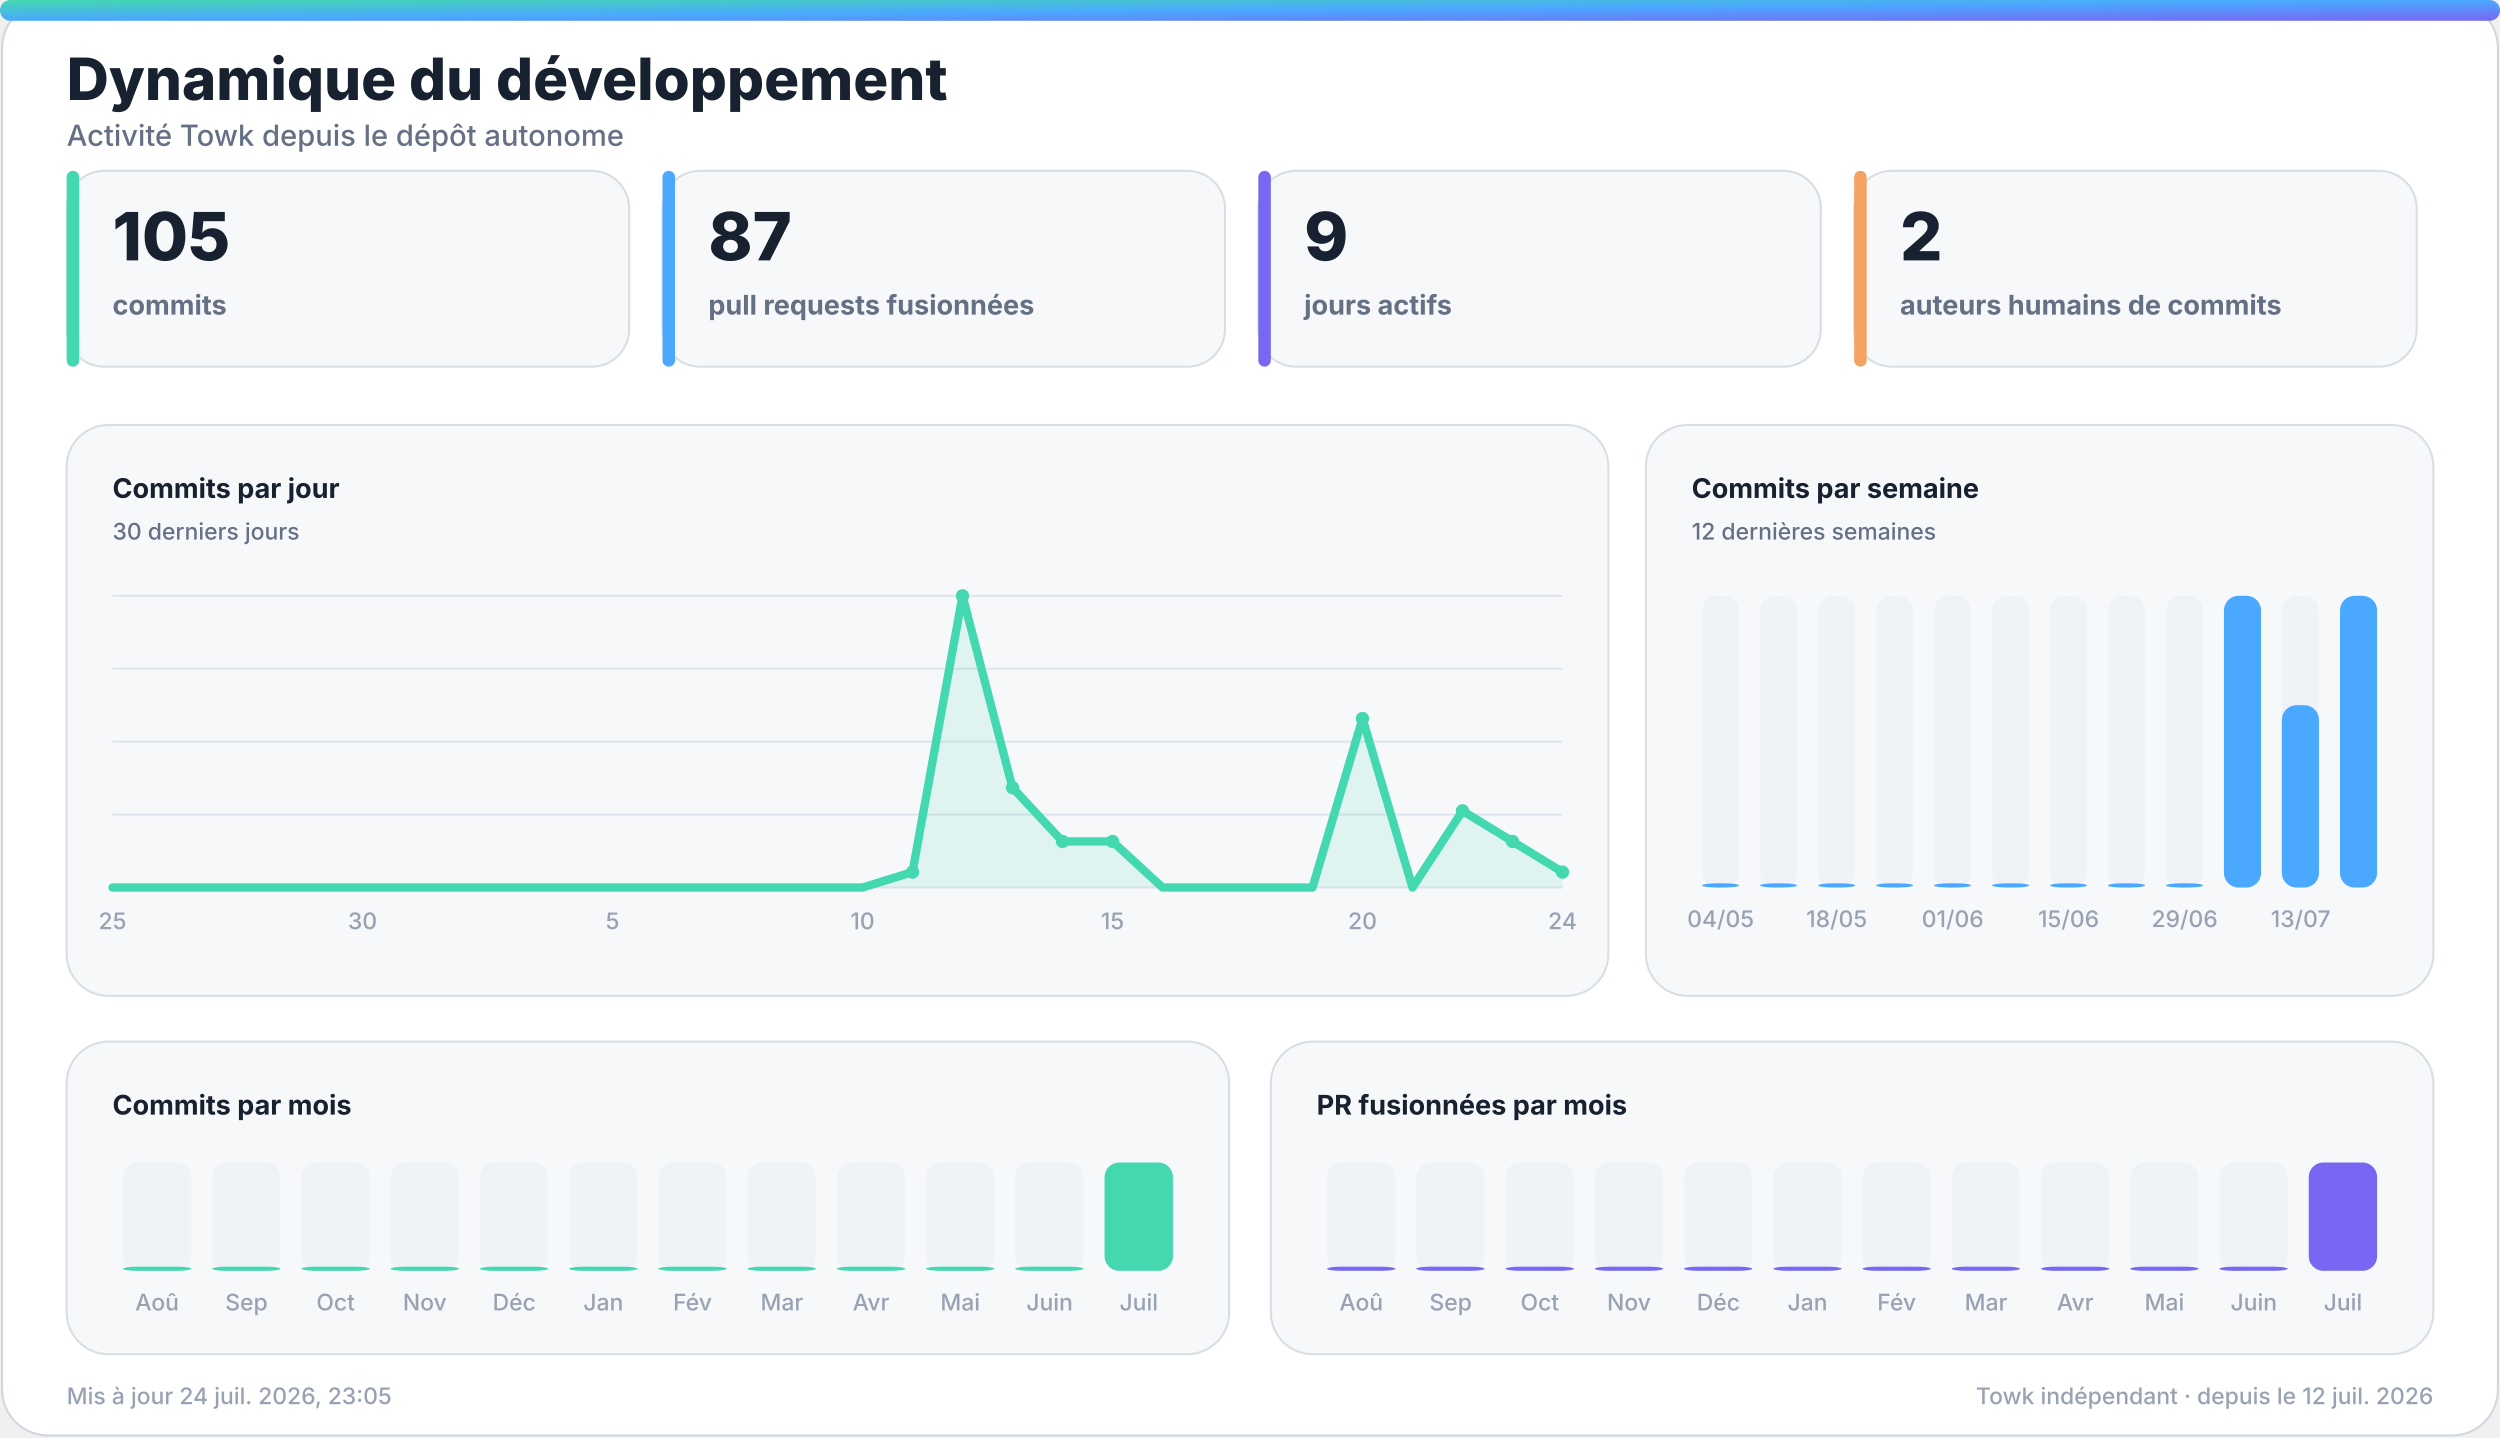
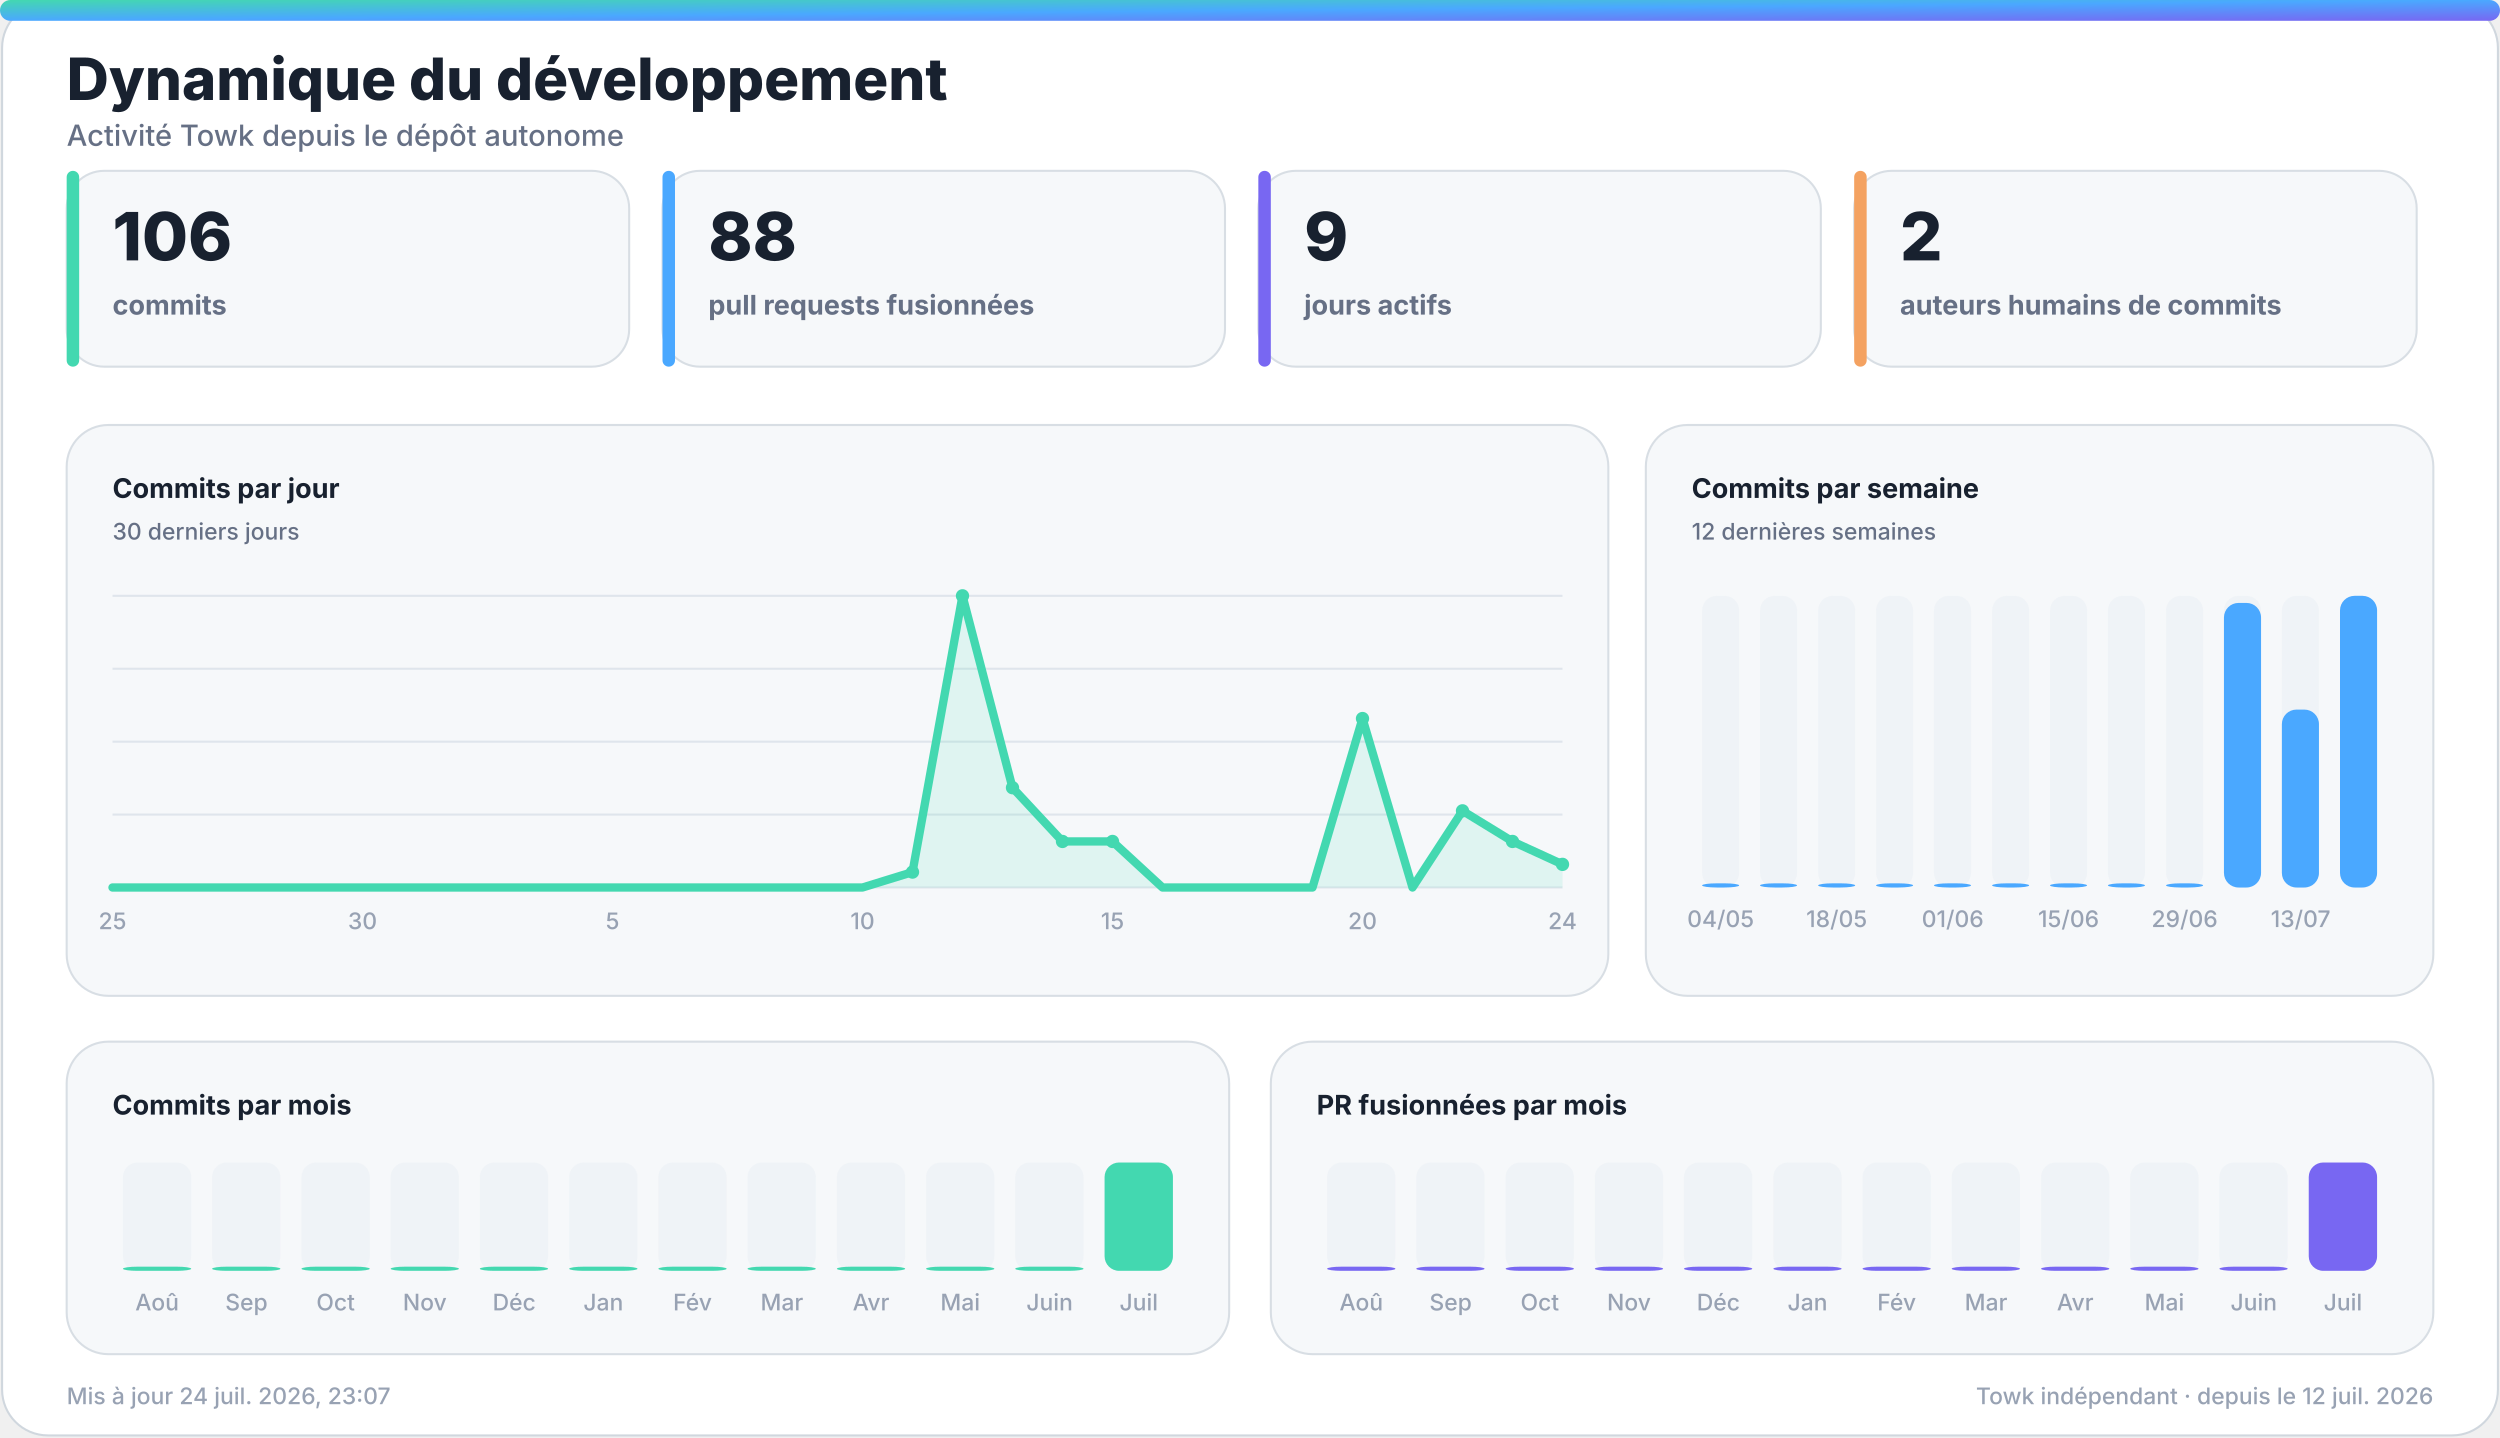
<svg xmlns="http://www.w3.org/2000/svg" width="1200" height="690" viewBox="0 0 1200 690" role="img" aria-labelledby="title desc">
  <defs>
    <linearGradient id="accent" x1="0" y1="0" x2="1" y2="1">
      <stop offset="0%" stop-color="#43d8b0" />
      <stop offset="50%" stop-color="#4aa8ff" />
      <stop offset="100%" stop-color="#7867f2" />
    </linearGradient>
    <linearGradient id="accent-soft" x1="0" y1="0" x2="1" y2="1">
      <stop offset="0%" stop-color="#43d8b0" stop-opacity="0.24" />
      <stop offset="100%" stop-color="#7867f2" stop-opacity="0.18" />
    </linearGradient>
    <filter id="glow" x="-30%" y="-30%" width="160%" height="160%">
      <feGaussianBlur stdDeviation="18" />
    </filter>
  </defs>
  <style>
    .bg { fill: #ffffff; stroke: #d0d7de; }
    .panel { fill: #f6f8fa; stroke: #d8dee4; }
    .panel-strong { fill: #eef7ff; stroke: #b6d8ff; }
    .ink { fill: #18212f; }
    .muted { fill: #667085; }
    .faint { fill: #98a2b3; }
    .grid { stroke: #dfe5ec; }
    .track { fill: #e7edf3; }
    .title { font: 800 28px -apple-system, BlinkMacSystemFont, "Segoe UI", sans-serif; }
    .subtitle { font: 500 14px -apple-system, BlinkMacSystemFont, "Segoe UI", sans-serif; }
    .kpi { font: 800 32px -apple-system, BlinkMacSystemFont, "Segoe UI", sans-serif; }
    .label { font: 650 13px -apple-system, BlinkMacSystemFont, "Segoe UI", sans-serif; }
    .small { font: 500 11px -apple-system, BlinkMacSystemFont, "Segoe UI", sans-serif; }
    .body { font: 600 13px -apple-system, BlinkMacSystemFont, "Segoe UI", sans-serif; }
    .hero-eyebrow { font: 800 14px -apple-system, BlinkMacSystemFont, "Segoe UI", sans-serif; letter-spacing: 2px; }
    .hero-title { font: 850 48px -apple-system, BlinkMacSystemFont, "Segoe UI", sans-serif; }
    .hero-subtitle { font: 550 19px -apple-system, BlinkMacSystemFont, "Segoe UI", sans-serif; }
    .chip { font: 700 12px -apple-system, BlinkMacSystemFont, "Segoe UI", sans-serif; }
    @media (prefers-color-scheme: dark) {
      .bg { fill: #0d1117; stroke: #30363d; }
      .panel { fill: #161b22; stroke: #30363d; }
      .panel-strong { fill: #10263a; stroke: #244d70; }
      .ink { fill: #f0f6fc; }
      .muted { fill: #a7b0bc; }
      .faint { fill: #7d8590; }
      .grid { stroke: #30363d; }
      .track { fill: #27313d; }
    }
  </style>
  <rect class="bg" x="1" y="1" width="1198" height="688" rx="22" />
  <rect x="0" y="0" width="1200" height="10" rx="5" fill="url(#accent)" />
  <text class="title ink" x="32" y="48">Dynamique du développement</text>
  <text class="subtitle muted" x="32" y="70">Activité Towk depuis le dépôt autonome</text>
  <g>
    <rect class="panel" x="32" y="82" width="270" height="94" rx="18" />
    <rect x="32" y="82" width="6" height="94" rx="3" fill="#43d8b0" />
-     <text class="kpi ink" x="54" y="125">105</text>
+     <text class="kpi ink" x="54" y="125">106</text>
    <text class="label muted" x="54" y="151">commits</text>
  </g>
  <g>
    <rect class="panel" x="318" y="82" width="270" height="94" rx="18" />
    <rect x="318" y="82" width="6" height="94" rx="3" fill="#4aa8ff" />
-     <text class="kpi ink" x="340" y="125">87</text>
+     <text class="kpi ink" x="340" y="125">88</text>
    <text class="label muted" x="340" y="151">pull requests fusionnées</text>
  </g>
  <g>
    <rect class="panel" x="604" y="82" width="270" height="94" rx="18" />
    <rect x="604" y="82" width="6" height="94" rx="3" fill="#7867f2" />
    <text class="kpi ink" x="626" y="125">9</text>
    <text class="label muted" x="626" y="151">jours actifs</text>
  </g>
  <g>
    <rect class="panel" x="890" y="82" width="270" height="94" rx="18" />
    <rect x="890" y="82" width="6" height="94" rx="3" fill="#f4a261" />
    <text class="kpi ink" x="912" y="125">2</text>
    <text class="label muted" x="912" y="151">auteurs humains de commits</text>
  </g>
  <g>
    <rect class="panel" x="32" y="204" width="740" height="274" rx="20" />
    <text class="label ink" x="54" y="239">Commits par jour</text>
    <text class="small muted" x="54" y="259">30 derniers jours</text>
    <line class="grid" x1="54" y1="286.0" x2="750" y2="286.0" stroke-width="1" />
    <line class="grid" x1="54" y1="321.0" x2="750" y2="321.0" stroke-width="1" />
    <line class="grid" x1="54" y1="356.0" x2="750" y2="356.0" stroke-width="1" />
    <line class="grid" x1="54" y1="391.0" x2="750" y2="391.0" stroke-width="1" />
    <line class="grid" x1="54" y1="426.0" x2="750" y2="426.0" stroke-width="1" />
-     <polygon points="54,426 54.0,426.0 78.0,426.0 102.0,426.0 126.0,426.0 150.0,426.0 174.0,426.0 198.0,426.0 222.0,426.0 246.0,426.0 270.0,426.0 294.0,426.0 318.0,426.0 342.0,426.0 366.0,426.0 390.0,426.0 414.0,426.0 438.0,418.6 462.0,286.0 486.0,378.1 510.0,403.9 534.0,403.9 558.0,426.0 582.0,426.0 606.0,426.0 630.0,426.0 654.0,344.9 678.0,426.0 702.0,389.2 726.0,403.9 750.0,418.6 750,426" fill="#43d8b0" opacity="0.13" />
-     <polyline points="54.0,426.0 78.0,426.0 102.0,426.0 126.0,426.0 150.0,426.0 174.0,426.0 198.0,426.0 222.0,426.0 246.0,426.0 270.0,426.0 294.0,426.0 318.0,426.0 342.0,426.0 366.0,426.0 390.0,426.0 414.0,426.0 438.0,418.6 462.0,286.0 486.0,378.1 510.0,403.9 534.0,403.9 558.0,426.0 582.0,426.0 606.0,426.0 630.0,426.0 654.0,344.9 678.0,426.0 702.0,389.2 726.0,403.9 750.0,418.6" fill="none" stroke="#43d8b0" stroke-width="4" stroke-linecap="round" stroke-linejoin="round" />
+     <polygon points="54,426 54.0,426.0 78.0,426.0 102.0,426.0 126.0,426.0 150.0,426.0 174.0,426.0 198.0,426.0 222.0,426.0 246.0,426.0 270.0,426.0 294.0,426.0 318.0,426.0 342.0,426.0 366.0,426.0 390.0,426.0 414.0,426.0 438.0,418.6 462.0,286.0 486.0,378.1 510.0,403.9 534.0,403.9 558.0,426.0 582.0,426.0 606.0,426.0 630.0,426.0 654.0,344.9 678.0,426.0 702.0,389.2 726.0,403.9 750.0,414.9 750,426" fill="#43d8b0" opacity="0.13" />
+     <polyline points="54.0,426.0 78.0,426.0 102.0,426.0 126.0,426.0 150.0,426.0 174.0,426.0 198.0,426.0 222.0,426.0 246.0,426.0 270.0,426.0 294.0,426.0 318.0,426.0 342.0,426.0 366.0,426.0 390.0,426.0 414.0,426.0 438.0,418.6 462.0,286.0 486.0,378.1 510.0,403.9 534.0,403.9 558.0,426.0 582.0,426.0 606.0,426.0 630.0,426.0 654.0,344.9 678.0,426.0 702.0,389.2 726.0,403.9 750.0,414.9" fill="none" stroke="#43d8b0" stroke-width="4" stroke-linecap="round" stroke-linejoin="round" />
    <circle cx="438.0" cy="418.6" r="3.2" fill="#43d8b0" />
    <circle cx="462.0" cy="286.0" r="3.2" fill="#43d8b0" />
    <circle cx="486.0" cy="378.1" r="3.2" fill="#43d8b0" />
    <circle cx="510.0" cy="403.9" r="3.2" fill="#43d8b0" />
    <circle cx="534.0" cy="403.9" r="3.2" fill="#43d8b0" />
    <circle cx="654.0" cy="344.9" r="3.2" fill="#43d8b0" />
    <circle cx="702.0" cy="389.2" r="3.2" fill="#43d8b0" />
    <circle cx="726.0" cy="403.9" r="3.2" fill="#43d8b0" />
-     <circle cx="750.0" cy="418.6" r="3.2" fill="#43d8b0" />
+     <circle cx="750.0" cy="414.9" r="3.2" fill="#43d8b0" />
    <text class="small faint" x="54.0" y="446" text-anchor="middle">25</text>
    <text class="small faint" x="174.0" y="446" text-anchor="middle">30</text>
    <text class="small faint" x="294.0" y="446" text-anchor="middle">5</text>
    <text class="small faint" x="414.0" y="446" text-anchor="middle">10</text>
    <text class="small faint" x="534.0" y="446" text-anchor="middle">15</text>
    <text class="small faint" x="654.0" y="446" text-anchor="middle">20</text>
    <text class="small faint" x="750.0" y="446" text-anchor="middle">24</text>
  </g>
  <g>
    <rect class="panel" x="790" y="204" width="378" height="274" rx="20" />
    <text class="label ink" x="812" y="239">Commits par semaine</text>
    <text class="small muted" x="812" y="259">12 dernières semaines</text>
    <g>
      <rect class="track" x="817.0" y="286" width="17.8" height="140" rx="7.0" opacity="0.44" />
      <rect x="817.0" y="424.0" width="17.8" height="2.0" rx="7.0" fill="#4aa8ff" />
      <text class="small faint" x="825.9" y="445" text-anchor="middle">04/05</text>
    </g>
    <g>
      <rect class="track" x="844.8" y="286" width="17.8" height="140" rx="7.0" opacity="0.44" />
      <rect x="844.8" y="424.0" width="17.8" height="2.0" rx="7.0" fill="#4aa8ff" />
    </g>
    <g>
      <rect class="track" x="872.7" y="286" width="17.8" height="140" rx="7.0" opacity="0.44" />
      <rect x="872.7" y="424.0" width="17.8" height="2.0" rx="7.0" fill="#4aa8ff" />
      <text class="small faint" x="881.6" y="445" text-anchor="middle">18/05</text>
    </g>
    <g>
      <rect class="track" x="900.5" y="286" width="17.8" height="140" rx="7.0" opacity="0.44" />
      <rect x="900.5" y="424.0" width="17.8" height="2.0" rx="7.0" fill="#4aa8ff" />
    </g>
    <g>
      <rect class="track" x="928.3" y="286" width="17.8" height="140" rx="7.0" opacity="0.44" />
      <rect x="928.3" y="424.0" width="17.8" height="2.0" rx="7.0" fill="#4aa8ff" />
      <text class="small faint" x="937.3" y="445" text-anchor="middle">01/06</text>
    </g>
    <g>
      <rect class="track" x="956.2" y="286" width="17.8" height="140" rx="7.0" opacity="0.44" />
      <rect x="956.2" y="424.0" width="17.8" height="2.0" rx="7.0" fill="#4aa8ff" />
    </g>
    <g>
      <rect class="track" x="984.0" y="286" width="17.8" height="140" rx="7.0" opacity="0.44" />
      <rect x="984.0" y="424.0" width="17.8" height="2.0" rx="7.0" fill="#4aa8ff" />
      <text class="small faint" x="992.9" y="445" text-anchor="middle">15/06</text>
    </g>
    <g>
      <rect class="track" x="1011.8" y="286" width="17.8" height="140" rx="7.0" opacity="0.44" />
      <rect x="1011.8" y="424.0" width="17.8" height="2.0" rx="7.0" fill="#4aa8ff" />
    </g>
    <g>
      <rect class="track" x="1039.7" y="286" width="17.8" height="140" rx="7.0" opacity="0.44" />
      <rect x="1039.7" y="424.0" width="17.8" height="2.0" rx="7.0" fill="#4aa8ff" />
      <text class="small faint" x="1048.6" y="445" text-anchor="middle">29/06</text>
    </g>
    <g>
      <rect class="track" x="1067.5" y="286" width="17.8" height="140" rx="7.0" opacity="0.44" />
-       <rect x="1067.5" y="286.0" width="17.8" height="140.0" rx="7.0" fill="#4aa8ff" />
+       <rect x="1067.5" y="289.4" width="17.8" height="136.6" rx="7.0" fill="#4aa8ff" />
    </g>
    <g>
      <rect class="track" x="1095.3" y="286" width="17.8" height="140" rx="7.0" opacity="0.44" />
-       <rect x="1095.3" y="338.5" width="17.8" height="87.5" rx="7.0" fill="#4aa8ff" />
+       <rect x="1095.3" y="340.6" width="17.8" height="85.4" rx="7.0" fill="#4aa8ff" />
      <text class="small faint" x="1104.3" y="445" text-anchor="middle">13/07</text>
    </g>
    <g>
      <rect class="track" x="1123.2" y="286" width="17.8" height="140" rx="7.0" opacity="0.44" />
      <rect x="1123.2" y="286.0" width="17.8" height="140.0" rx="7.0" fill="#4aa8ff" />
    </g>
  </g>
  <g>
    <rect class="panel" x="32" y="500" width="558" height="150" rx="20" />
    <text class="label ink" x="54" y="535">Commits par mois</text>
    <g>
      <rect class="track" x="59.0" y="558" width="32.8" height="52" rx="7.0" opacity="0.44" />
      <rect x="59.0" y="608.0" width="32.8" height="2.0" rx="7.0" fill="#43d8b0" />
      <text class="small faint" x="75.4" y="629" text-anchor="middle">Aoû</text>
    </g>
    <g>
      <rect class="track" x="101.8" y="558" width="32.8" height="52" rx="7.0" opacity="0.44" />
      <rect x="101.8" y="608.0" width="32.8" height="2.0" rx="7.0" fill="#43d8b0" />
      <text class="small faint" x="118.3" y="629" text-anchor="middle">Sep</text>
    </g>
    <g>
      <rect class="track" x="144.7" y="558" width="32.8" height="52" rx="7.0" opacity="0.44" />
      <rect x="144.7" y="608.0" width="32.8" height="2.0" rx="7.0" fill="#43d8b0" />
      <text class="small faint" x="161.1" y="629" text-anchor="middle">Oct</text>
    </g>
    <g>
      <rect class="track" x="187.5" y="558" width="32.8" height="52" rx="7.0" opacity="0.44" />
      <rect x="187.5" y="608.0" width="32.8" height="2.0" rx="7.0" fill="#43d8b0" />
      <text class="small faint" x="203.9" y="629" text-anchor="middle">Nov</text>
    </g>
    <g>
      <rect class="track" x="230.3" y="558" width="32.8" height="52" rx="7.0" opacity="0.44" />
      <rect x="230.3" y="608.0" width="32.8" height="2.0" rx="7.0" fill="#43d8b0" />
      <text class="small faint" x="246.8" y="629" text-anchor="middle">Déc</text>
    </g>
    <g>
      <rect class="track" x="273.2" y="558" width="32.8" height="52" rx="7.0" opacity="0.44" />
      <rect x="273.2" y="608.0" width="32.8" height="2.0" rx="7.0" fill="#43d8b0" />
      <text class="small faint" x="289.6" y="629" text-anchor="middle">Jan</text>
    </g>
    <g>
      <rect class="track" x="316.0" y="558" width="32.8" height="52" rx="7.0" opacity="0.44" />
      <rect x="316.0" y="608.0" width="32.8" height="2.0" rx="7.0" fill="#43d8b0" />
      <text class="small faint" x="332.4" y="629" text-anchor="middle">Fév</text>
    </g>
    <g>
      <rect class="track" x="358.8" y="558" width="32.8" height="52" rx="7.0" opacity="0.44" />
      <rect x="358.8" y="608.0" width="32.8" height="2.0" rx="7.0" fill="#43d8b0" />
      <text class="small faint" x="375.3" y="629" text-anchor="middle">Mar</text>
    </g>
    <g>
      <rect class="track" x="401.7" y="558" width="32.8" height="52" rx="7.0" opacity="0.44" />
      <rect x="401.7" y="608.0" width="32.8" height="2.0" rx="7.0" fill="#43d8b0" />
      <text class="small faint" x="418.1" y="629" text-anchor="middle">Avr</text>
    </g>
    <g>
      <rect class="track" x="444.5" y="558" width="32.8" height="52" rx="7.0" opacity="0.44" />
      <rect x="444.5" y="608.0" width="32.8" height="2.0" rx="7.0" fill="#43d8b0" />
      <text class="small faint" x="460.9" y="629" text-anchor="middle">Mai</text>
    </g>
    <g>
      <rect class="track" x="487.3" y="558" width="32.8" height="52" rx="7.0" opacity="0.44" />
      <rect x="487.3" y="608.0" width="32.8" height="2.0" rx="7.0" fill="#43d8b0" />
      <text class="small faint" x="503.8" y="629" text-anchor="middle">Juin</text>
    </g>
    <g>
      <rect class="track" x="530.2" y="558" width="32.8" height="52" rx="7.0" opacity="0.44" />
      <rect x="530.2" y="558.0" width="32.8" height="52.0" rx="7.0" fill="#43d8b0" />
      <text class="small faint" x="546.6" y="629" text-anchor="middle">Juil</text>
    </g>
  </g>
  <g>
    <rect class="panel" x="610" y="500" width="558" height="150" rx="20" />
    <text class="label ink" x="632" y="535">PR fusionnées par mois</text>
    <g>
      <rect class="track" x="637.0" y="558" width="32.8" height="52" rx="7.0" opacity="0.44" />
      <rect x="637.0" y="608.0" width="32.8" height="2.0" rx="7.0" fill="#7867f2" />
      <text class="small faint" x="653.4" y="629" text-anchor="middle">Aoû</text>
    </g>
    <g>
      <rect class="track" x="679.8" y="558" width="32.8" height="52" rx="7.0" opacity="0.44" />
      <rect x="679.8" y="608.0" width="32.8" height="2.0" rx="7.0" fill="#7867f2" />
      <text class="small faint" x="696.3" y="629" text-anchor="middle">Sep</text>
    </g>
    <g>
      <rect class="track" x="722.7" y="558" width="32.8" height="52" rx="7.0" opacity="0.44" />
      <rect x="722.7" y="608.0" width="32.8" height="2.0" rx="7.0" fill="#7867f2" />
      <text class="small faint" x="739.1" y="629" text-anchor="middle">Oct</text>
    </g>
    <g>
      <rect class="track" x="765.5" y="558" width="32.8" height="52" rx="7.0" opacity="0.44" />
      <rect x="765.5" y="608.0" width="32.8" height="2.0" rx="7.0" fill="#7867f2" />
      <text class="small faint" x="781.9" y="629" text-anchor="middle">Nov</text>
    </g>
    <g>
      <rect class="track" x="808.3" y="558" width="32.8" height="52" rx="7.0" opacity="0.44" />
      <rect x="808.3" y="608.0" width="32.8" height="2.0" rx="7.0" fill="#7867f2" />
      <text class="small faint" x="824.8" y="629" text-anchor="middle">Déc</text>
    </g>
    <g>
      <rect class="track" x="851.2" y="558" width="32.8" height="52" rx="7.0" opacity="0.44" />
      <rect x="851.2" y="608.0" width="32.8" height="2.0" rx="7.0" fill="#7867f2" />
      <text class="small faint" x="867.6" y="629" text-anchor="middle">Jan</text>
    </g>
    <g>
      <rect class="track" x="894.0" y="558" width="32.8" height="52" rx="7.0" opacity="0.44" />
      <rect x="894.0" y="608.0" width="32.8" height="2.0" rx="7.0" fill="#7867f2" />
      <text class="small faint" x="910.4" y="629" text-anchor="middle">Fév</text>
    </g>
    <g>
      <rect class="track" x="936.8" y="558" width="32.8" height="52" rx="7.0" opacity="0.44" />
      <rect x="936.8" y="608.0" width="32.8" height="2.0" rx="7.0" fill="#7867f2" />
      <text class="small faint" x="953.3" y="629" text-anchor="middle">Mar</text>
    </g>
    <g>
      <rect class="track" x="979.7" y="558" width="32.8" height="52" rx="7.0" opacity="0.44" />
      <rect x="979.7" y="608.0" width="32.8" height="2.0" rx="7.0" fill="#7867f2" />
      <text class="small faint" x="996.1" y="629" text-anchor="middle">Avr</text>
    </g>
    <g>
      <rect class="track" x="1022.5" y="558" width="32.8" height="52" rx="7.0" opacity="0.44" />
      <rect x="1022.5" y="608.0" width="32.8" height="2.0" rx="7.0" fill="#7867f2" />
      <text class="small faint" x="1038.9" y="629" text-anchor="middle">Mai</text>
    </g>
    <g>
      <rect class="track" x="1065.3" y="558" width="32.8" height="52" rx="7.0" opacity="0.44" />
      <rect x="1065.3" y="608.0" width="32.8" height="2.0" rx="7.0" fill="#7867f2" />
      <text class="small faint" x="1081.8" y="629" text-anchor="middle">Juin</text>
    </g>
    <g>
      <rect class="track" x="1108.2" y="558" width="32.8" height="52" rx="7.0" opacity="0.44" />
      <rect x="1108.2" y="558.0" width="32.8" height="52.0" rx="7.0" fill="#7867f2" />
      <text class="small faint" x="1124.6" y="629" text-anchor="middle">Juil</text>
    </g>
  </g>
-   <text class="small faint" x="32" y="674">Mis à jour 24 juil. 2026, 23:05</text>
+   <text class="small faint" x="32" y="674">Mis à jour 24 juil. 2026, 23:07</text>
  <text class="small faint" x="1168" y="674" text-anchor="end">Towk indépendant · depuis le 12 juil. 2026</text>
</svg>
